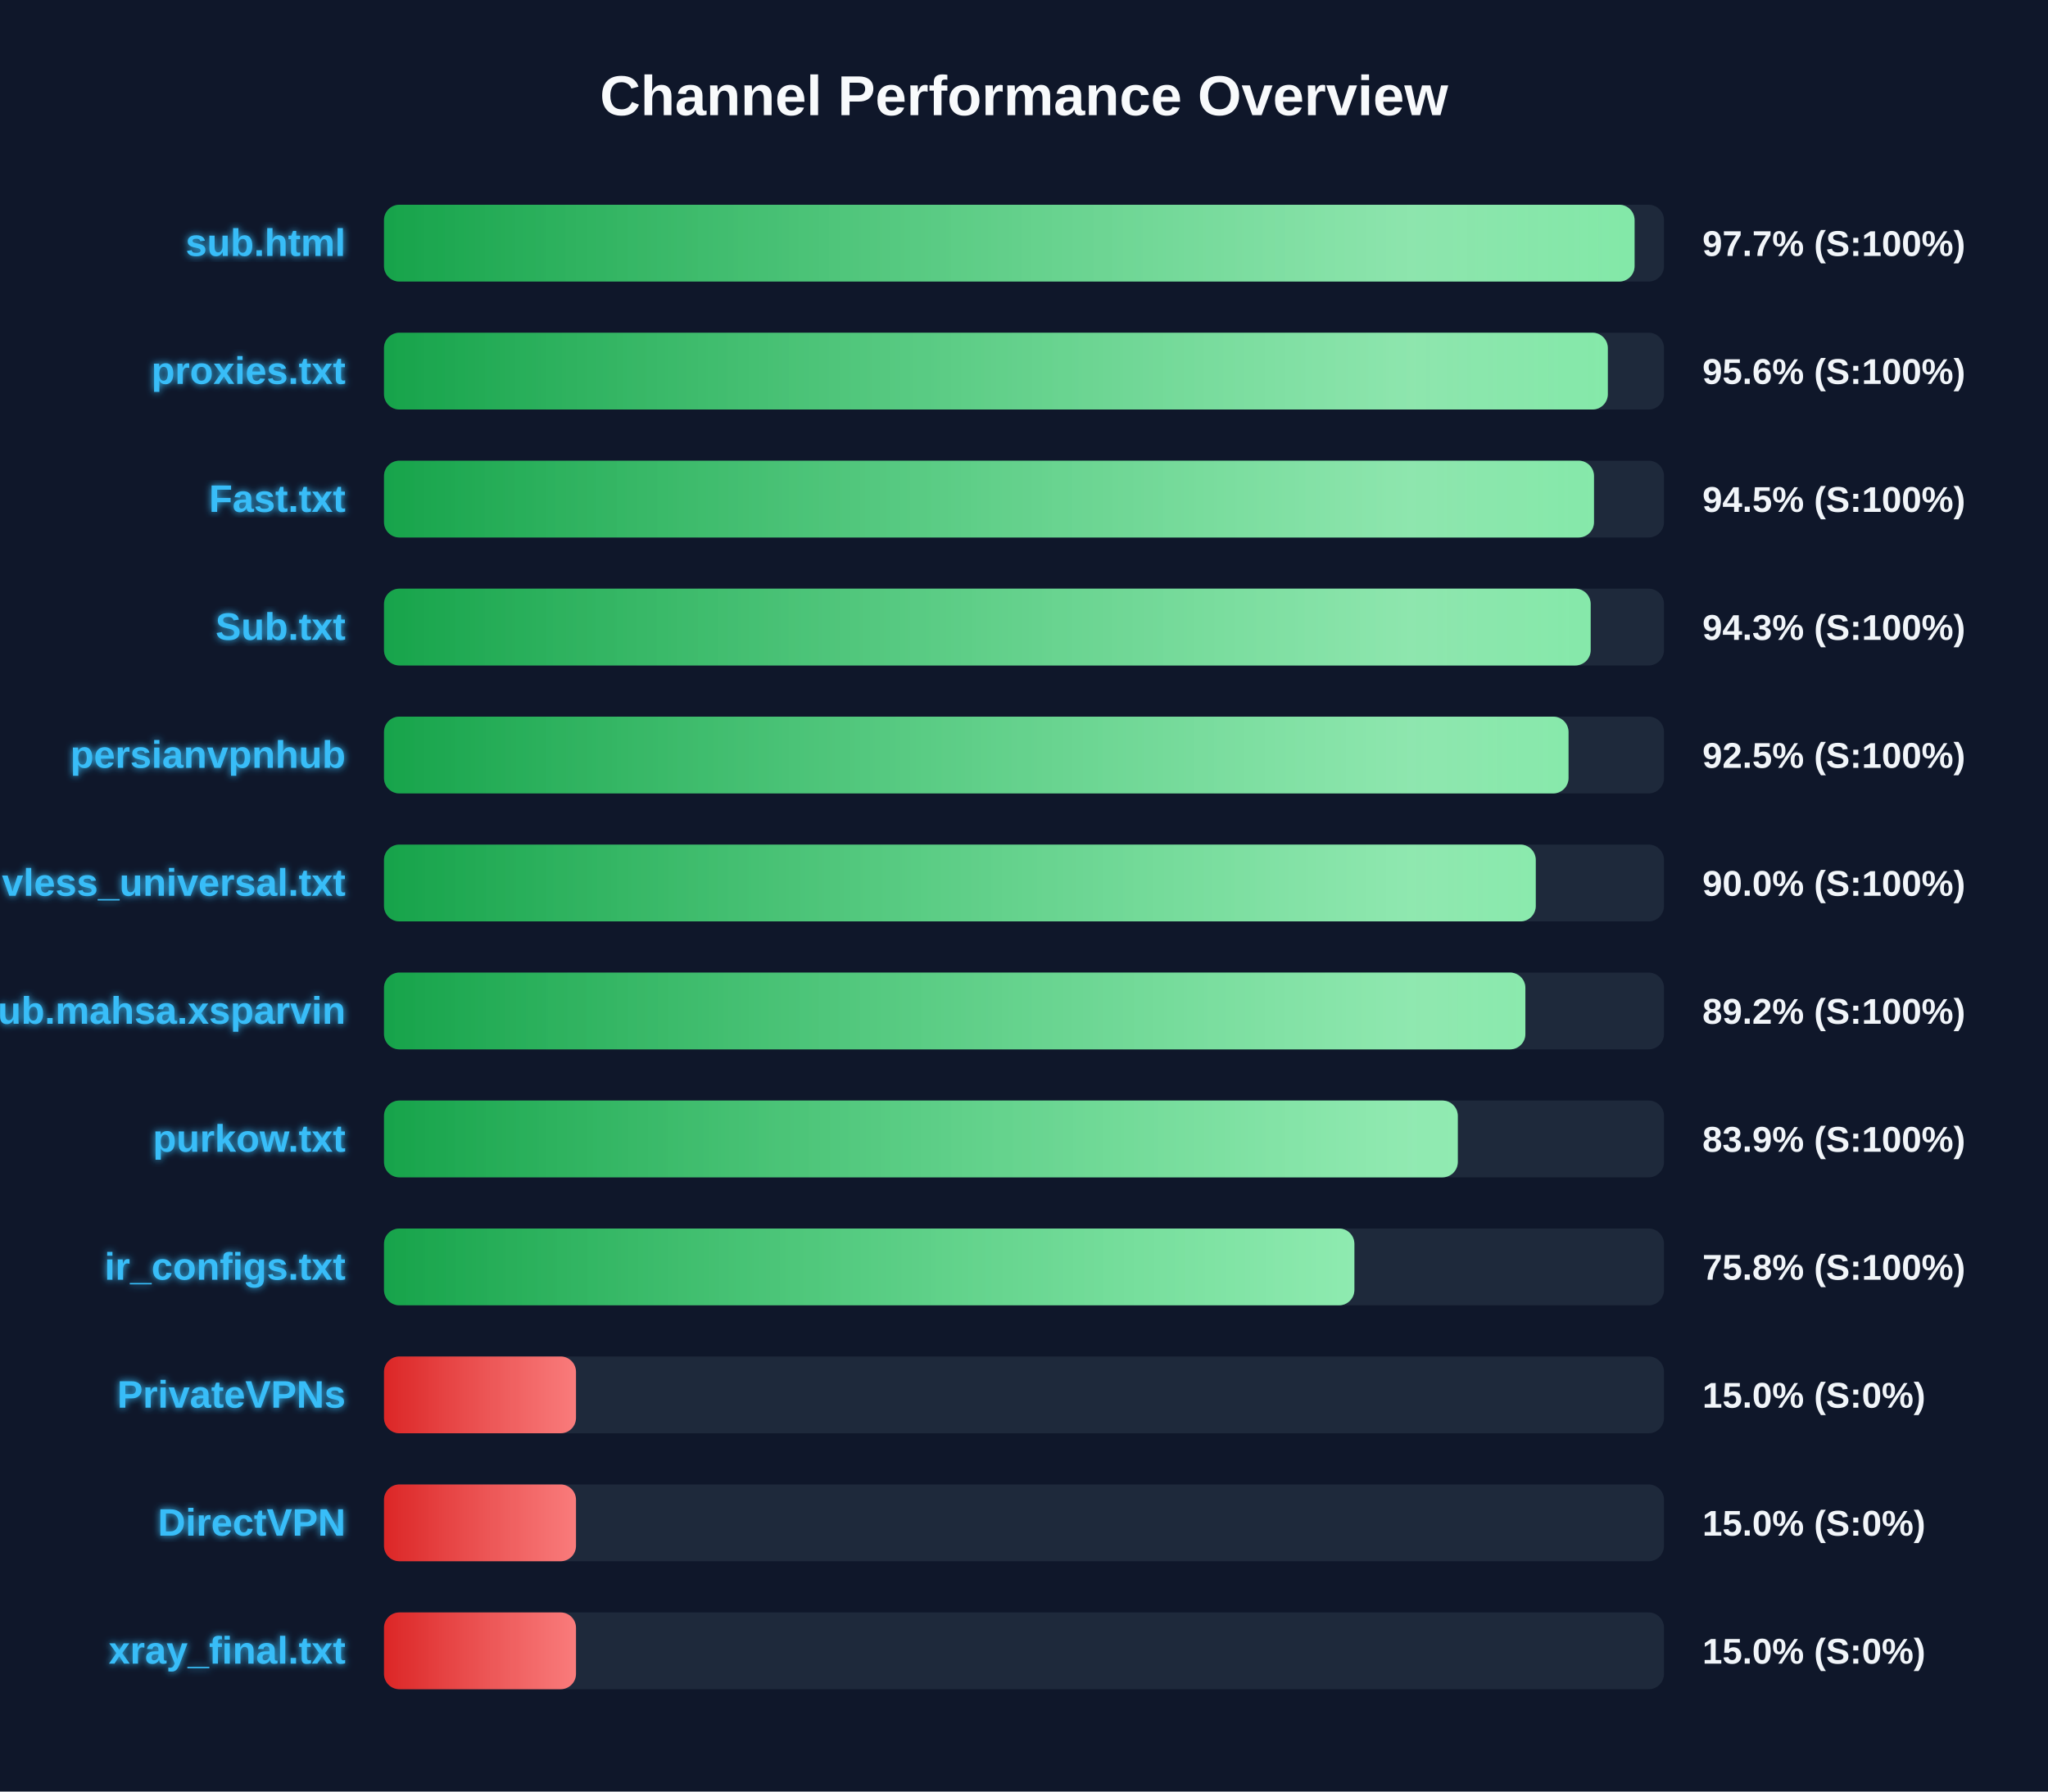
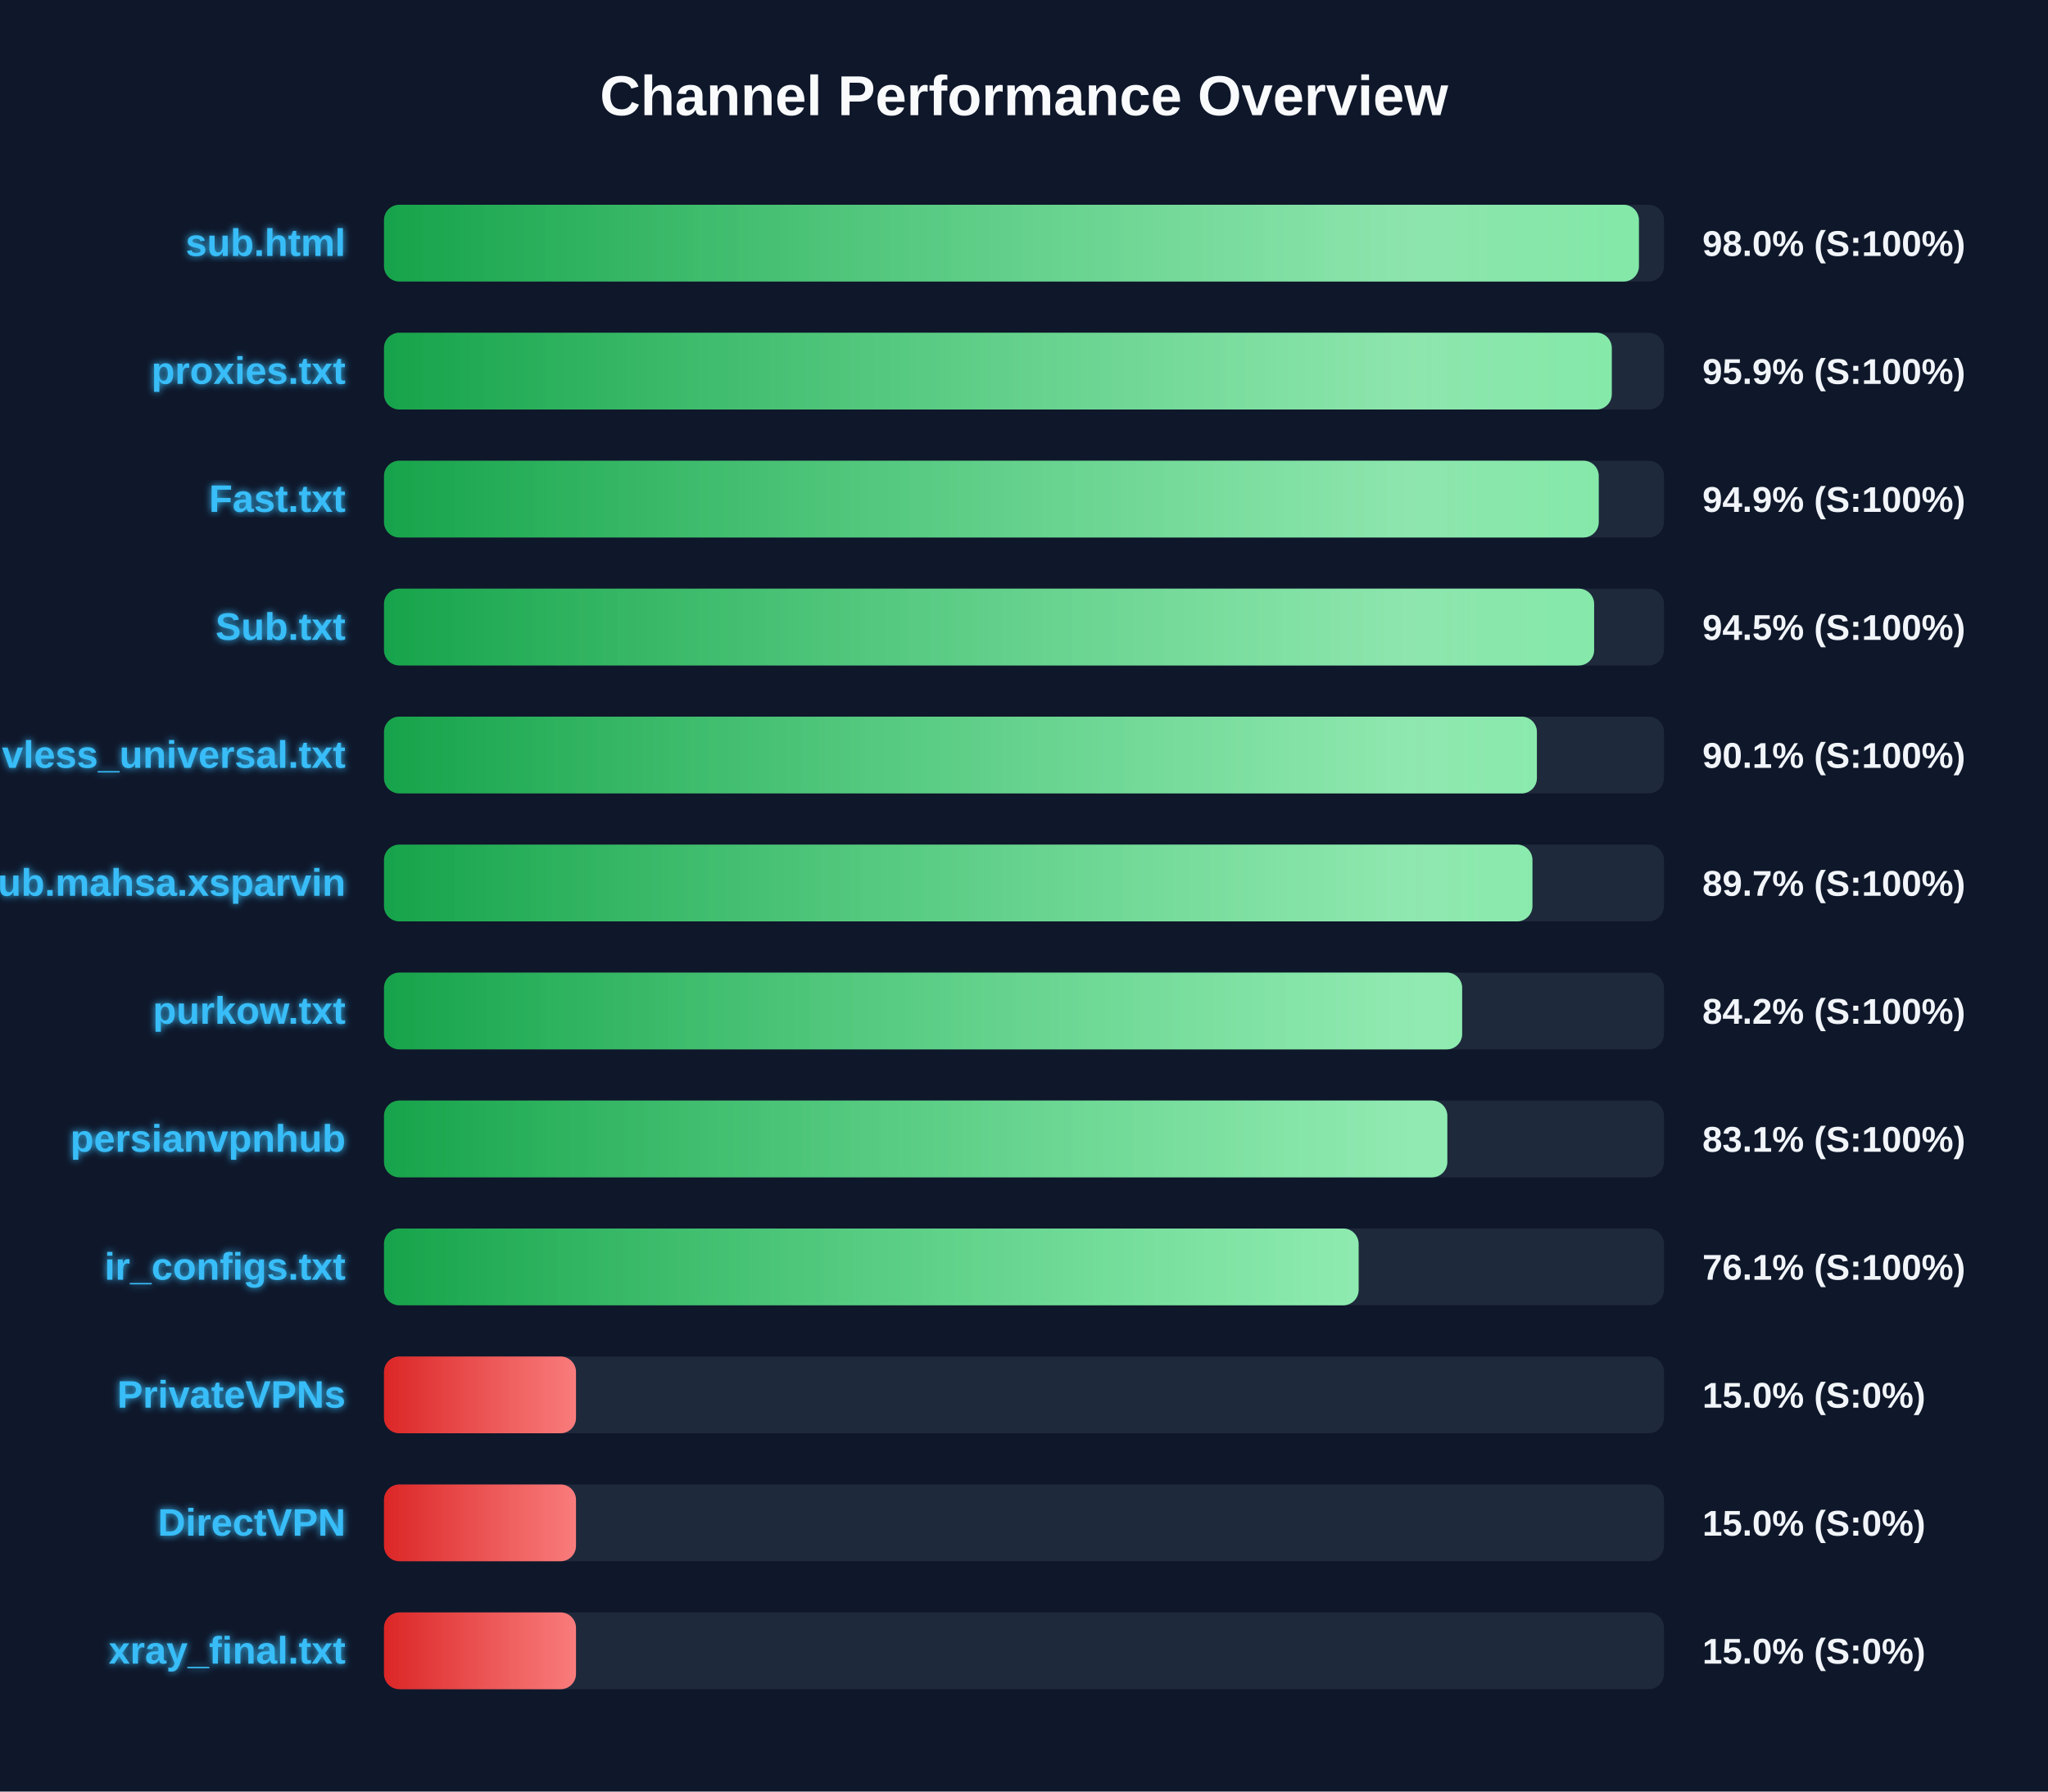
<svg xmlns="http://www.w3.org/2000/svg" width="800" height="700" version="1.1">
  <defs>
    <linearGradient id="grad-green" x1="0%" y1="0%" x2="100%" y2="0%">
      <stop offset="0%" stop-color="#16a34a" />
      <stop offset="100%" stop-color="#4ade80" />
    </linearGradient>
    <linearGradient id="grad-yellow" x1="0%" y1="0%" x2="100%" y2="0%">
      <stop offset="0%" stop-color="#ca8a04" />
      <stop offset="100%" stop-color="#fde047" />
    </linearGradient>
    <linearGradient id="grad-red" x1="0%" y1="0%" x2="100%" y2="0%">
      <stop offset="0%" stop-color="#dc2626" />
      <stop offset="100%" stop-color="#f87171" />
    </linearGradient>
    <linearGradient id="shimmer" x1="0%" y1="0%" x2="100%" y2="0%">
      <stop offset="0%" stop-color="rgba(255,255,255,0)" />
      <stop offset="50%" stop-color="rgba(255,255,255,0.4)" />
      <stop offset="100%" stop-color="rgba(255,255,255,0)" />
    </linearGradient>
    <filter id="glow" x="-20%" y="-20%" width="140%" height="140%">
      <feGaussianBlur stdDeviation="1.5" result="blur" />
      <feComposite in="SourceGraphic" in2="blur" operator="over" />
    </filter>
  </defs>
  <style>
        .bg-rect { fill: #0f172a; }
        .title { font: bold 22px 'Segoe UI', Arial, sans-serif; fill: #f8fafc; }
        .row { font: bold 15px 'Segoe UI', Arial, sans-serif; fill: #38bdf8; filter: url(#glow); }
        .score { font: bold 14px 'Segoe UI', Arial, sans-serif; fill: #f1f5f9; }
        @keyframes shimmer-anim {
            0% { transform: translateX(-100%); }
            100% { transform: translateX(200%); }
        }
        .shimmer-rect {
            animation: shimmer-anim 2.5s infinite linear;
        }
    </style>
  <rect width="100%" height="100%" class="bg-rect" />
  <text x="400" y="45" text-anchor="middle" class="title">Channel Performance Overview</text>
  <rect x="150" y="80" width="500" height="30" fill="#1e293b" rx="6" />
  <clipPath id="clip-0">
-     <rect x="150" y="80" width="488.5" height="30" rx="6" />
+     <rect x="150" y="80" width="490.2" height="30" rx="6" />
  </clipPath>
-   <rect x="150" y="80" width="488.5" height="30" fill="url(#grad-green)" rx="6" />
+   <rect x="150" y="80" width="490.2" height="30" fill="url(#grad-green)" rx="6" />
  <g clip-path="url(#clip-0)">
    <rect x="150" y="80" width="100%" height="30" fill="url(#shimmer)" class="shimmer-rect" />
  </g>
  <text x="135" y="100" text-anchor="end" class="row">sub.html</text>
-   <text x="665" y="100" text-anchor="start" class="score">97.7% (S:100%)</text>
+   <text x="665" y="100" text-anchor="start" class="score">98.0% (S:100%)</text>
  <rect x="150" y="130" width="500" height="30" fill="#1e293b" rx="6" />
  <clipPath id="clip-1">
-     <rect x="150" y="130" width="478.05" height="30" rx="6" />
+     <rect x="150" y="130" width="479.6" height="30" rx="6" />
  </clipPath>
-   <rect x="150" y="130" width="478.05" height="30" fill="url(#grad-green)" rx="6" />
+   <rect x="150" y="130" width="479.6" height="30" fill="url(#grad-green)" rx="6" />
  <g clip-path="url(#clip-1)">
    <rect x="150" y="130" width="100%" height="30" fill="url(#shimmer)" class="shimmer-rect" />
  </g>
  <text x="135" y="150" text-anchor="end" class="row">proxies.txt</text>
-   <text x="665" y="150" text-anchor="start" class="score">95.6% (S:100%)</text>
+   <text x="665" y="150" text-anchor="start" class="score">95.9% (S:100%)</text>
  <rect x="150" y="180" width="500" height="30" fill="#1e293b" rx="6" />
  <clipPath id="clip-2">
-     <rect x="150" y="180" width="472.65" height="30" rx="6" />
+     <rect x="150" y="180" width="474.5" height="30" rx="6" />
  </clipPath>
-   <rect x="150" y="180" width="472.65" height="30" fill="url(#grad-green)" rx="6" />
+   <rect x="150" y="180" width="474.5" height="30" fill="url(#grad-green)" rx="6" />
  <g clip-path="url(#clip-2)">
    <rect x="150" y="180" width="100%" height="30" fill="url(#shimmer)" class="shimmer-rect" />
  </g>
  <text x="135" y="200" text-anchor="end" class="row">Fast.txt</text>
-   <text x="665" y="200" text-anchor="start" class="score">94.5% (S:100%)</text>
+   <text x="665" y="200" text-anchor="start" class="score">94.9% (S:100%)</text>
  <rect x="150" y="230" width="500" height="30" fill="#1e293b" rx="6" />
  <clipPath id="clip-3">
-     <rect x="150" y="230" width="471.35" height="30" rx="6" />
+     <rect x="150" y="230" width="472.7" height="30" rx="6" />
  </clipPath>
-   <rect x="150" y="230" width="471.35" height="30" fill="url(#grad-green)" rx="6" />
+   <rect x="150" y="230" width="472.7" height="30" fill="url(#grad-green)" rx="6" />
  <g clip-path="url(#clip-3)">
    <rect x="150" y="230" width="100%" height="30" fill="url(#shimmer)" class="shimmer-rect" />
  </g>
  <text x="135" y="250" text-anchor="end" class="row">Sub.txt</text>
-   <text x="665" y="250" text-anchor="start" class="score">94.3% (S:100%)</text>
+   <text x="665" y="250" text-anchor="start" class="score">94.5% (S:100%)</text>
  <rect x="150" y="280" width="500" height="30" fill="#1e293b" rx="6" />
  <clipPath id="clip-4">
-     <rect x="150" y="280" width="462.7" height="30" rx="6" />
+     <rect x="150" y="280" width="450.35" height="30" rx="6" />
  </clipPath>
-   <rect x="150" y="280" width="462.7" height="30" fill="url(#grad-green)" rx="6" />
+   <rect x="150" y="280" width="450.35" height="30" fill="url(#grad-green)" rx="6" />
  <g clip-path="url(#clip-4)">
    <rect x="150" y="280" width="100%" height="30" fill="url(#shimmer)" class="shimmer-rect" />
  </g>
-   <text x="135" y="300" text-anchor="end" class="row">persianvpnhub</text>
-   <text x="665" y="300" text-anchor="start" class="score">92.5% (S:100%)</text>
+   <text x="135" y="300" text-anchor="end" class="row">vless_universal.txt</text>
+   <text x="665" y="300" text-anchor="start" class="score">90.1% (S:100%)</text>
  <rect x="150" y="330" width="500" height="30" fill="#1e293b" rx="6" />
  <clipPath id="clip-5">
-     <rect x="150" y="330" width="449.9" height="30" rx="6" />
+     <rect x="150" y="330" width="448.6" height="30" rx="6" />
  </clipPath>
-   <rect x="150" y="330" width="449.9" height="30" fill="url(#grad-green)" rx="6" />
+   <rect x="150" y="330" width="448.6" height="30" fill="url(#grad-green)" rx="6" />
  <g clip-path="url(#clip-5)">
    <rect x="150" y="330" width="100%" height="30" fill="url(#shimmer)" class="shimmer-rect" />
  </g>
-   <text x="135" y="350" text-anchor="end" class="row">vless_universal.txt</text>
-   <text x="665" y="350" text-anchor="start" class="score">90.0% (S:100%)</text>
+   <text x="135" y="350" text-anchor="end" class="row">Sub.mahsa.xsparvin</text>
+   <text x="665" y="350" text-anchor="start" class="score">89.7% (S:100%)</text>
  <rect x="150" y="380" width="500" height="30" fill="#1e293b" rx="6" />
  <clipPath id="clip-6">
-     <rect x="150" y="380" width="445.85" height="30" rx="6" />
+     <rect x="150" y="380" width="421.15" height="30" rx="6" />
  </clipPath>
-   <rect x="150" y="380" width="445.85" height="30" fill="url(#grad-green)" rx="6" />
+   <rect x="150" y="380" width="421.15" height="30" fill="url(#grad-green)" rx="6" />
  <g clip-path="url(#clip-6)">
    <rect x="150" y="380" width="100%" height="30" fill="url(#shimmer)" class="shimmer-rect" />
  </g>
-   <text x="135" y="400" text-anchor="end" class="row">Sub.mahsa.xsparvin</text>
-   <text x="665" y="400" text-anchor="start" class="score">89.2% (S:100%)</text>
+   <text x="135" y="400" text-anchor="end" class="row">purkow.txt</text>
+   <text x="665" y="400" text-anchor="start" class="score">84.2% (S:100%)</text>
  <rect x="150" y="430" width="500" height="30" fill="#1e293b" rx="6" />
  <clipPath id="clip-7">
-     <rect x="150" y="430" width="419.45" height="30" rx="6" />
+     <rect x="150" y="430" width="415.35" height="30" rx="6" />
  </clipPath>
-   <rect x="150" y="430" width="419.45" height="30" fill="url(#grad-green)" rx="6" />
+   <rect x="150" y="430" width="415.35" height="30" fill="url(#grad-green)" rx="6" />
  <g clip-path="url(#clip-7)">
    <rect x="150" y="430" width="100%" height="30" fill="url(#shimmer)" class="shimmer-rect" />
  </g>
-   <text x="135" y="450" text-anchor="end" class="row">purkow.txt</text>
-   <text x="665" y="450" text-anchor="start" class="score">83.9% (S:100%)</text>
+   <text x="135" y="450" text-anchor="end" class="row">persianvpnhub</text>
+   <text x="665" y="450" text-anchor="start" class="score">83.1% (S:100%)</text>
  <rect x="150" y="480" width="500" height="30" fill="#1e293b" rx="6" />
  <clipPath id="clip-8">
-     <rect x="150" y="480" width="379.05" height="30" rx="6" />
+     <rect x="150" y="480" width="380.7" height="30" rx="6" />
  </clipPath>
-   <rect x="150" y="480" width="379.05" height="30" fill="url(#grad-green)" rx="6" />
+   <rect x="150" y="480" width="380.7" height="30" fill="url(#grad-green)" rx="6" />
  <g clip-path="url(#clip-8)">
    <rect x="150" y="480" width="100%" height="30" fill="url(#shimmer)" class="shimmer-rect" />
  </g>
  <text x="135" y="500" text-anchor="end" class="row">ir_configs.txt</text>
-   <text x="665" y="500" text-anchor="start" class="score">75.8% (S:100%)</text>
+   <text x="665" y="500" text-anchor="start" class="score">76.1% (S:100%)</text>
  <rect x="150" y="530" width="500" height="30" fill="#1e293b" rx="6" />
  <clipPath id="clip-9">
    <rect x="150" y="530" width="75.0" height="30" rx="6" />
  </clipPath>
  <rect x="150" y="530" width="75.0" height="30" fill="url(#grad-red)" rx="6" />
  <g clip-path="url(#clip-9)">
    <rect x="150" y="530" width="100%" height="30" fill="url(#shimmer)" class="shimmer-rect" />
  </g>
  <text x="135" y="550" text-anchor="end" class="row">PrivateVPNs</text>
  <text x="665" y="550" text-anchor="start" class="score">15.0% (S:0%)</text>
  <rect x="150" y="580" width="500" height="30" fill="#1e293b" rx="6" />
  <clipPath id="clip-10">
    <rect x="150" y="580" width="75.0" height="30" rx="6" />
  </clipPath>
  <rect x="150" y="580" width="75.0" height="30" fill="url(#grad-red)" rx="6" />
  <g clip-path="url(#clip-10)">
    <rect x="150" y="580" width="100%" height="30" fill="url(#shimmer)" class="shimmer-rect" />
  </g>
  <text x="135" y="600" text-anchor="end" class="row">DirectVPN</text>
  <text x="665" y="600" text-anchor="start" class="score">15.0% (S:0%)</text>
  <rect x="150" y="630" width="500" height="30" fill="#1e293b" rx="6" />
  <clipPath id="clip-11">
    <rect x="150" y="630" width="75.0" height="30" rx="6" />
  </clipPath>
  <rect x="150" y="630" width="75.0" height="30" fill="url(#grad-red)" rx="6" />
  <g clip-path="url(#clip-11)">
    <rect x="150" y="630" width="100%" height="30" fill="url(#shimmer)" class="shimmer-rect" />
  </g>
  <text x="135" y="650" text-anchor="end" class="row">xray_final.txt</text>
  <text x="665" y="650" text-anchor="start" class="score">15.0% (S:0%)</text>
</svg>
